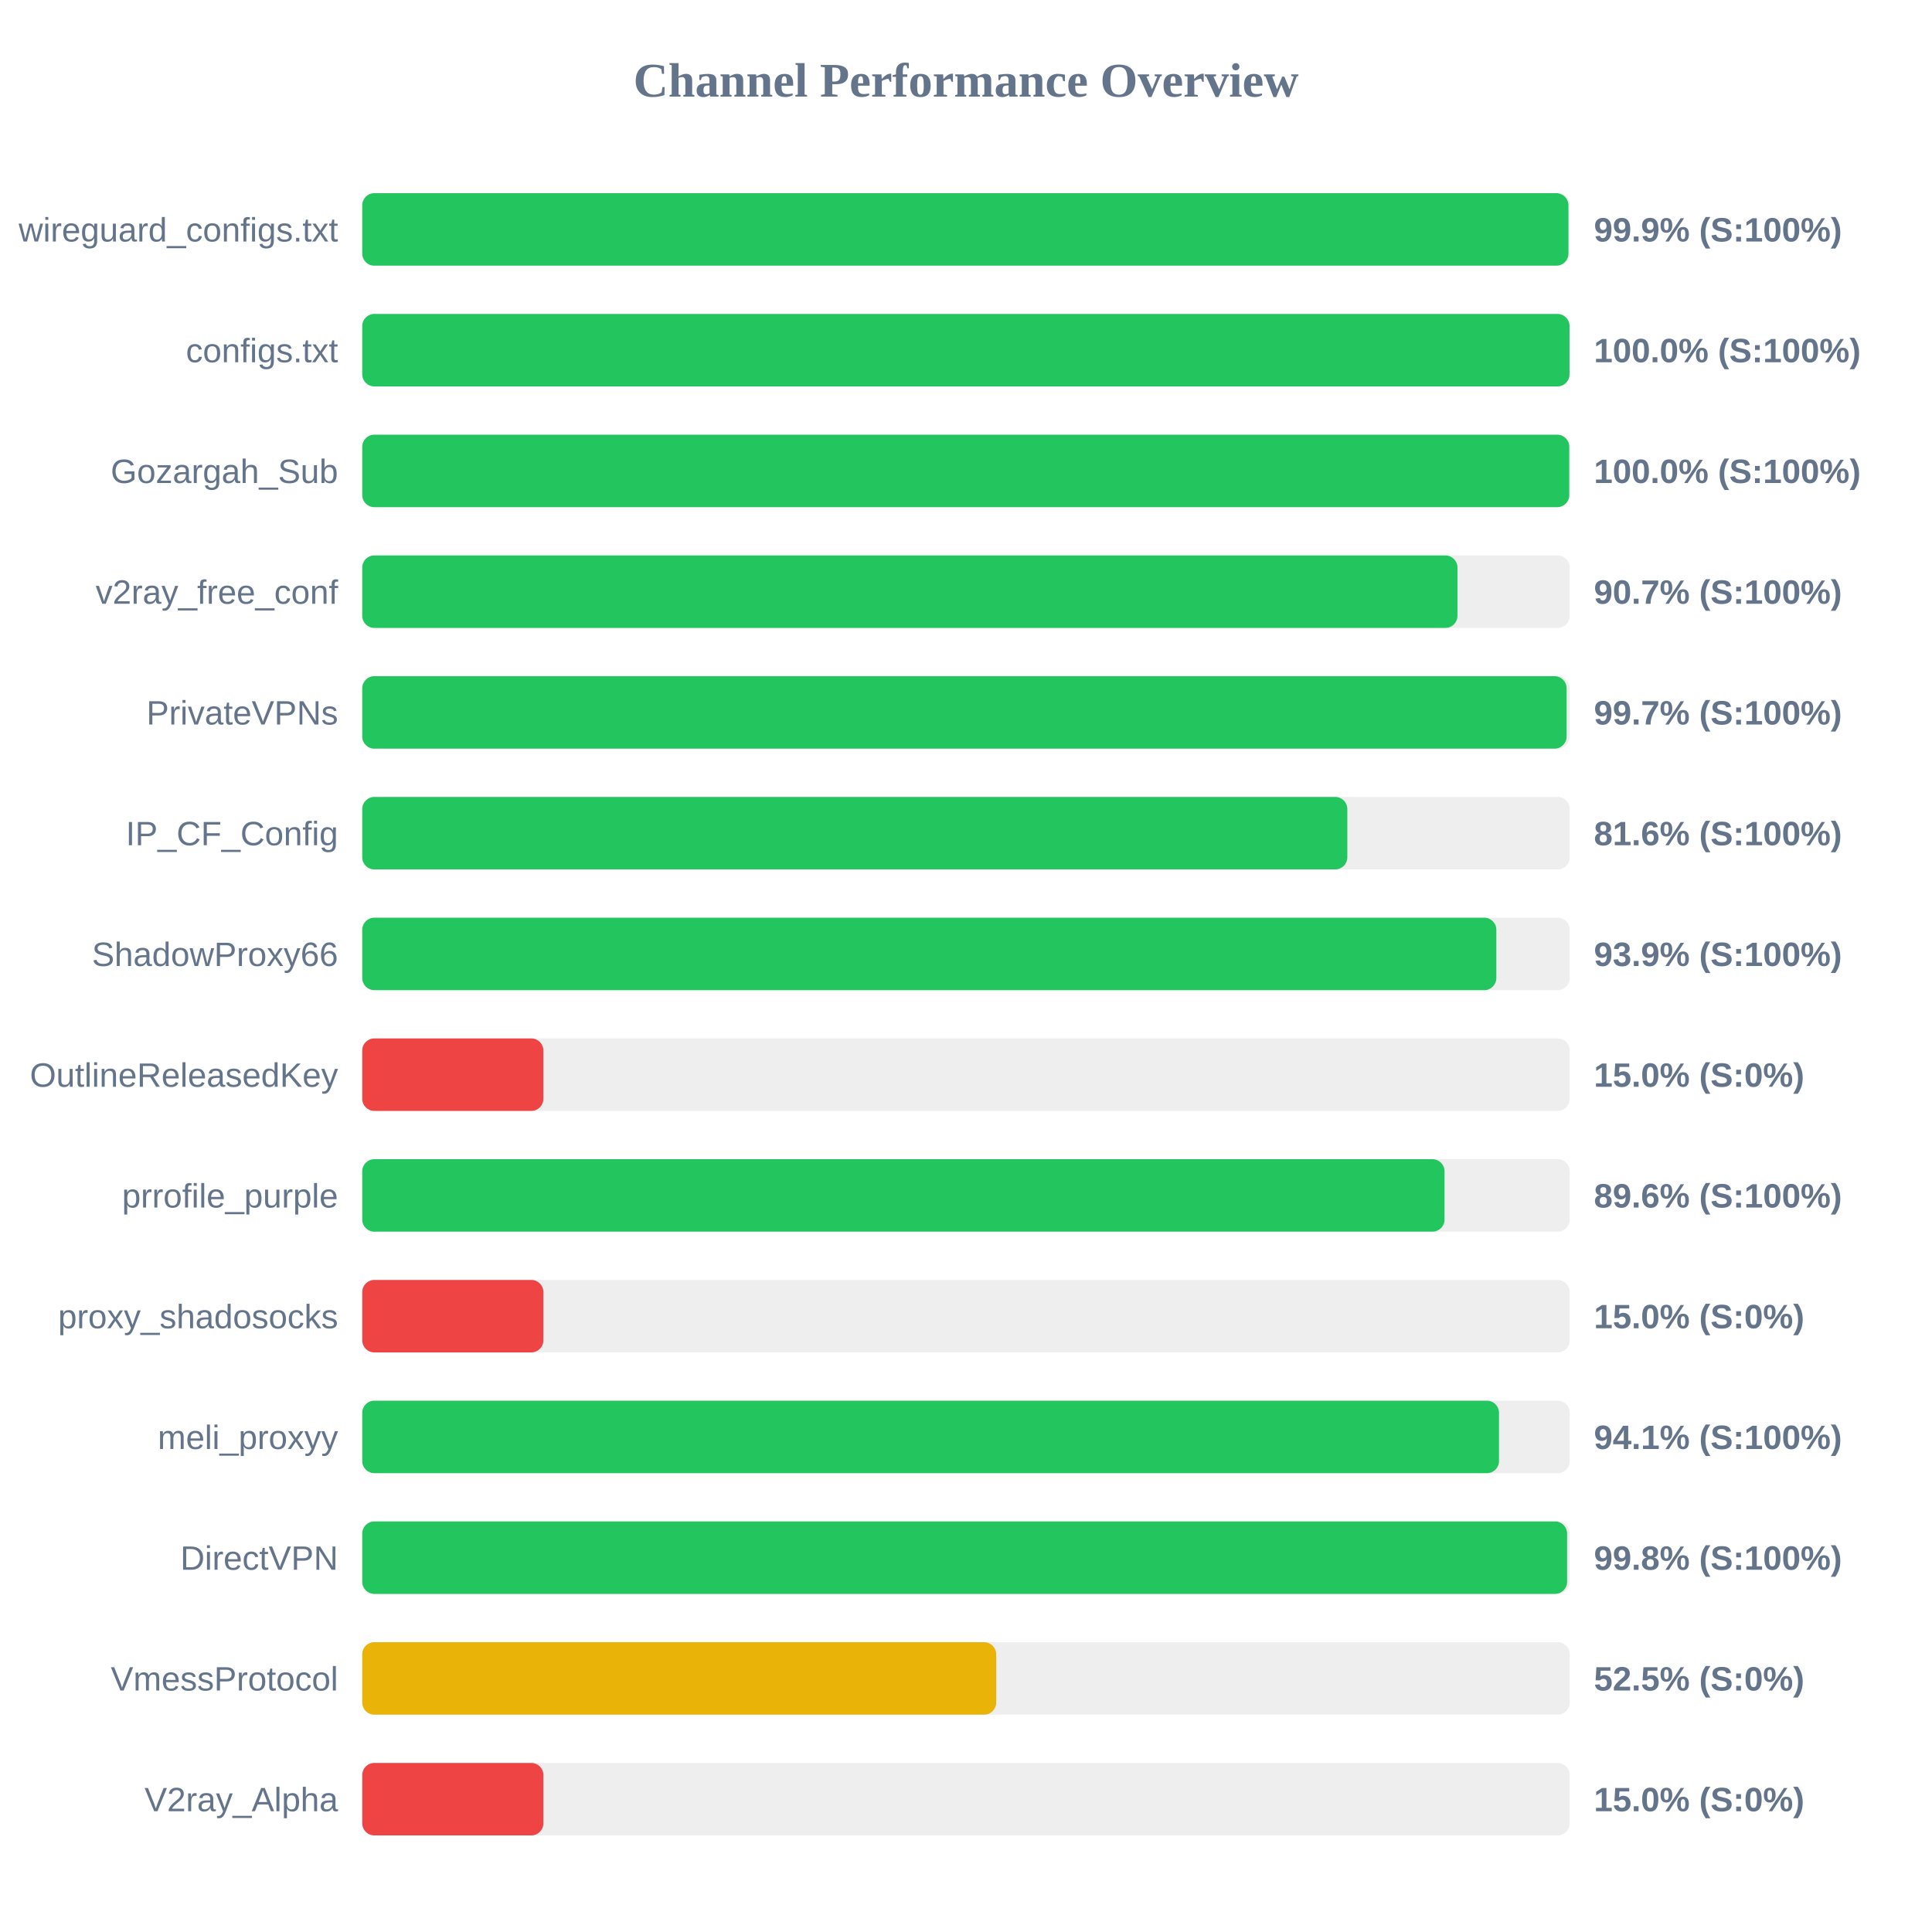
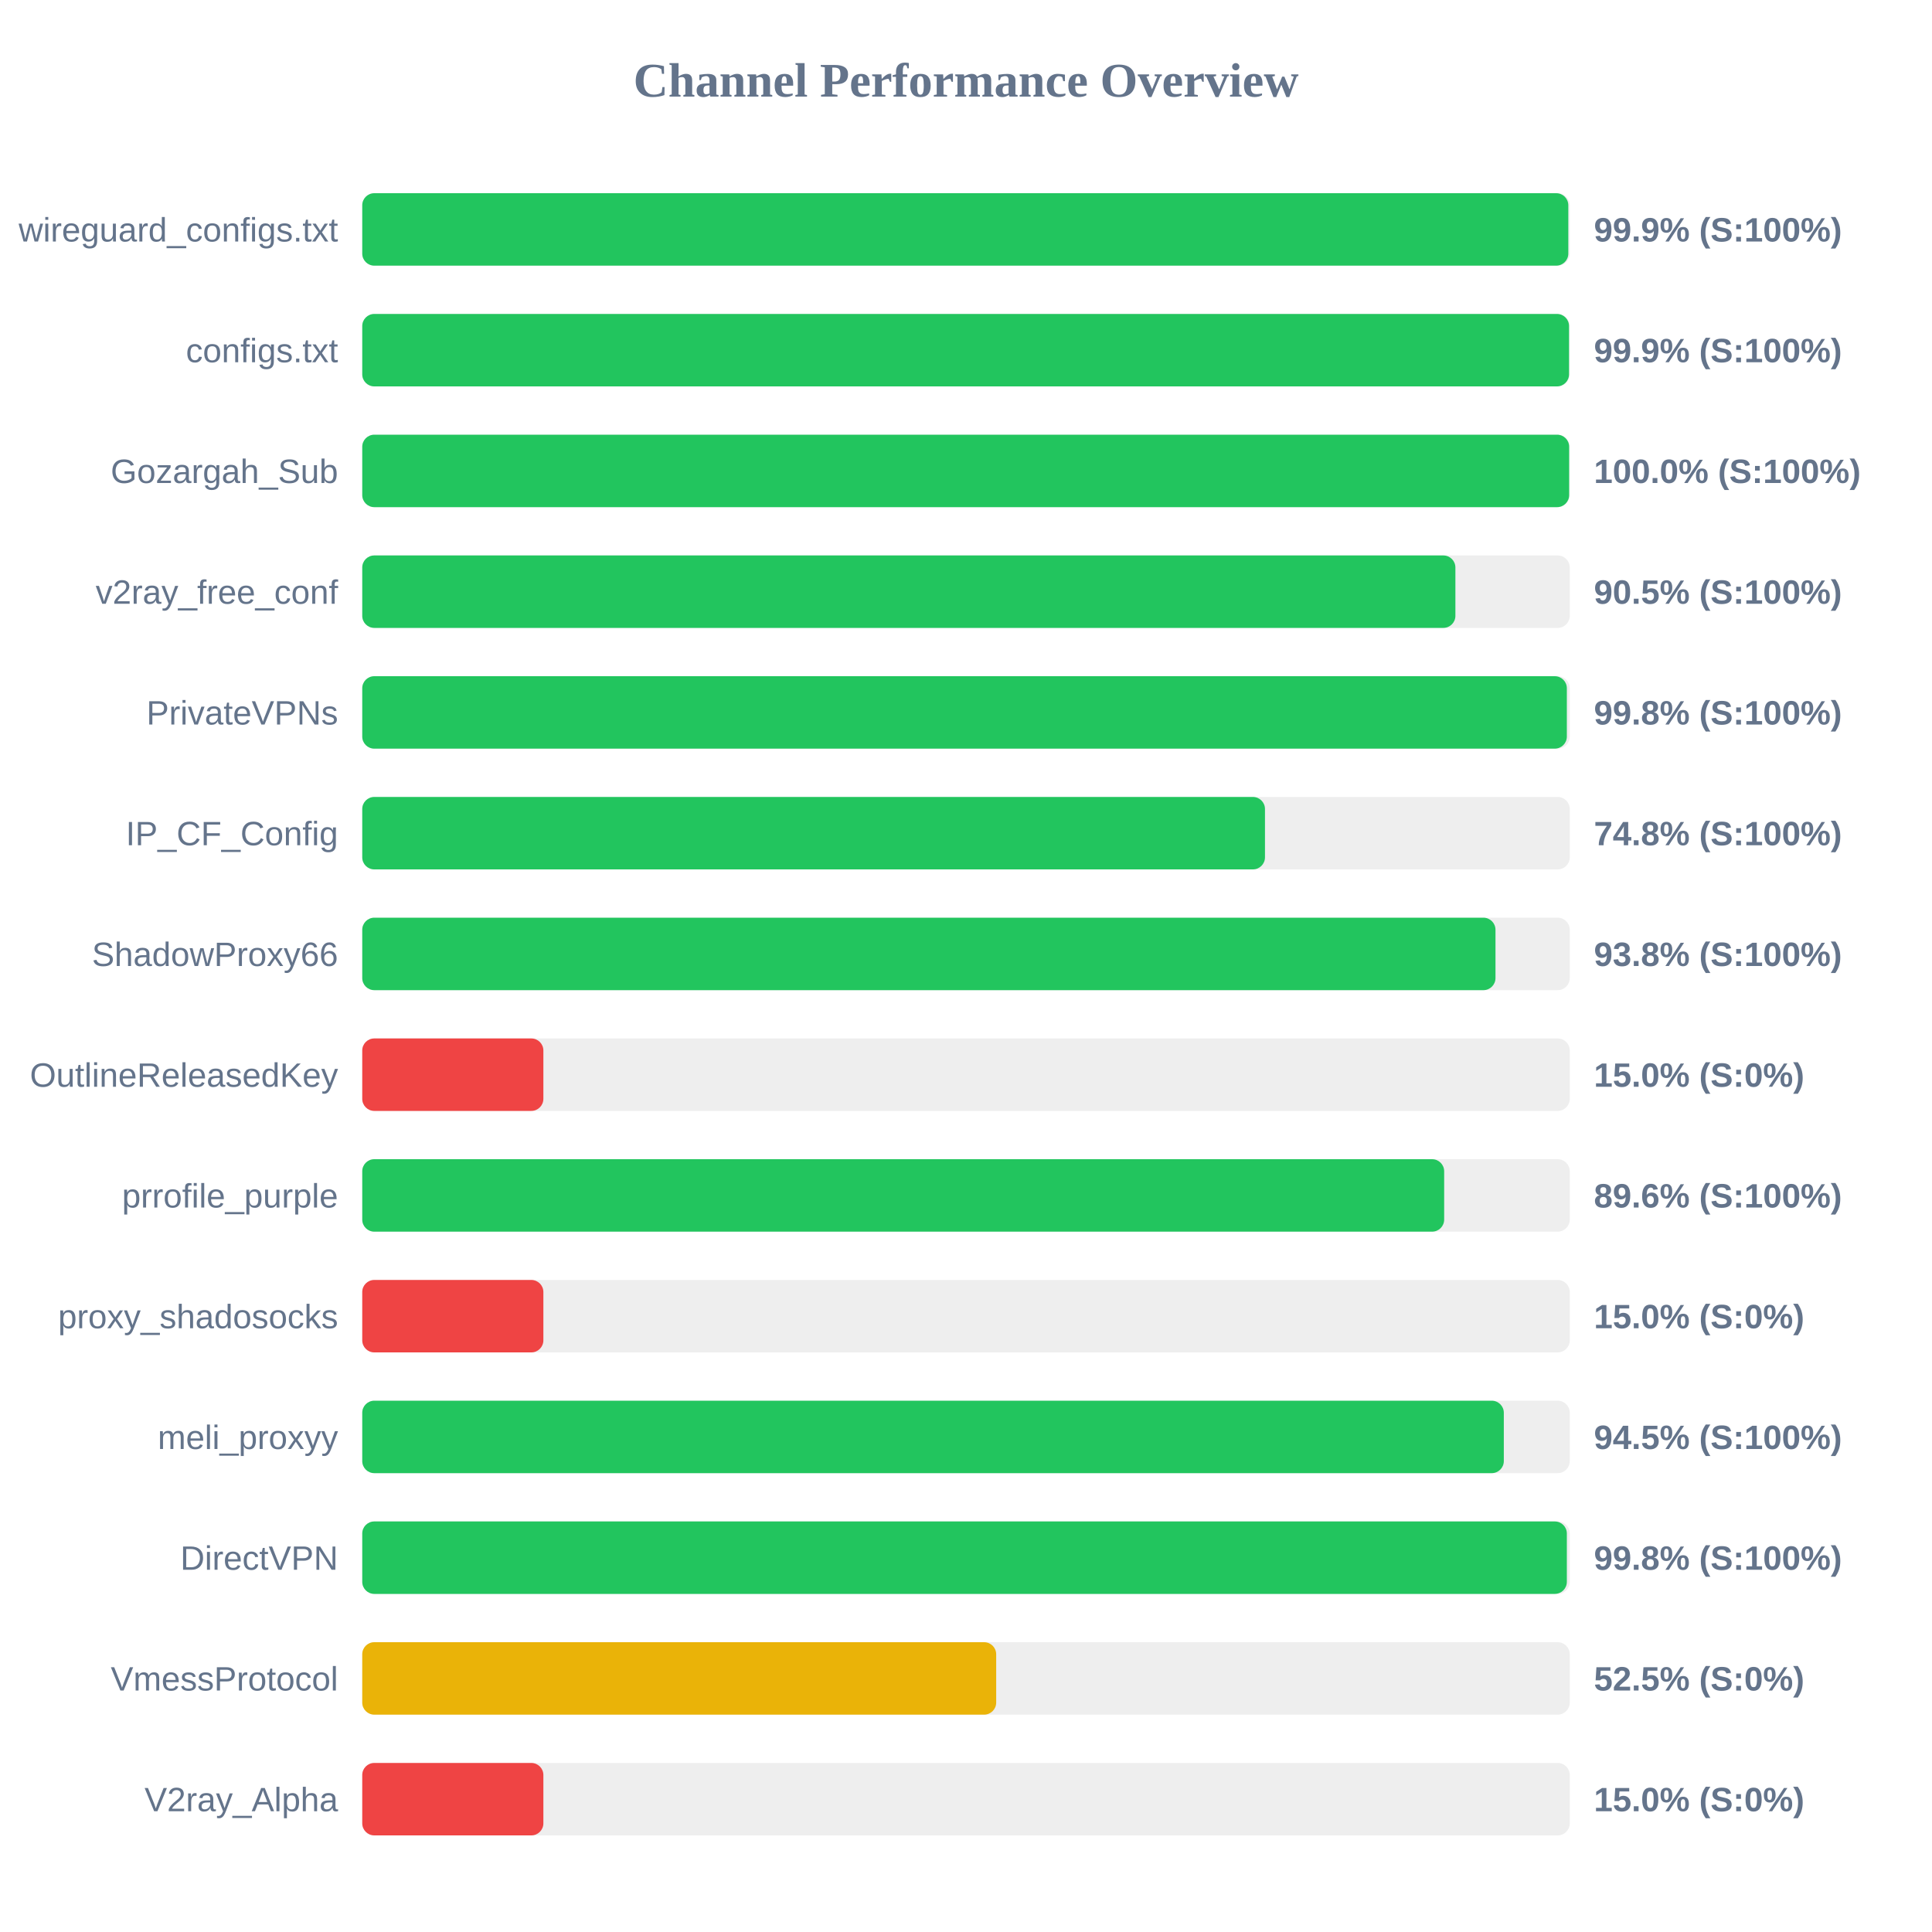
<svg xmlns="http://www.w3.org/2000/svg" width="800" height="800" version="1.1">
  <style>
        .row { font: 14px Arial; fill: #64748b; }
        .score { font: bold 14px Arial; fill: #64748b; }
    </style>
  <text x="400" y="40" text-anchor="middle" font-size="20px" font-weight="bold" fill="#64748b">Channel Performance Overview</text>
  <rect x="150" y="80" width="500" height="30" fill="#eee" rx="5" />
-   <rect x="150" y="80" width="499.45" height="30" fill="#22c55e" rx="5" />
+   <rect x="150" y="80" width="499.4" height="30" fill="#22c55e" rx="5" />
  <text x="140" y="100" text-anchor="end" class="row">wireguard_configs.txt</text>
  <text x="660" y="100" text-anchor="start" class="score">99.9% (S:100%)</text>
  <rect x="150" y="130" width="500" height="30" fill="#eee" rx="5" />
-   <rect x="150" y="130" width="499.9" height="30" fill="#22c55e" rx="5" />
+   <rect x="150" y="130" width="499.7" height="30" fill="#22c55e" rx="5" />
  <text x="140" y="150" text-anchor="end" class="row">configs.txt</text>
-   <text x="660" y="150" text-anchor="start" class="score">100.0% (S:100%)</text>
+   <text x="660" y="150" text-anchor="start" class="score">99.9% (S:100%)</text>
  <rect x="150" y="180" width="500" height="30" fill="#eee" rx="5" />
-   <rect x="150" y="180" width="499.8" height="30" fill="#22c55e" rx="5" />
+   <rect x="150" y="180" width="499.75" height="30" fill="#22c55e" rx="5" />
  <text x="140" y="200" text-anchor="end" class="row">Gozargah_Sub</text>
  <text x="660" y="200" text-anchor="start" class="score">100.0% (S:100%)</text>
  <rect x="150" y="230" width="500" height="30" fill="#eee" rx="5" />
-   <rect x="150" y="230" width="453.5" height="30" fill="#22c55e" rx="5" />
+   <rect x="150" y="230" width="452.65" height="30" fill="#22c55e" rx="5" />
  <text x="140" y="250" text-anchor="end" class="row">v2ray_free_conf</text>
-   <text x="660" y="250" text-anchor="start" class="score">90.7% (S:100%)</text>
+   <text x="660" y="250" text-anchor="start" class="score">90.5% (S:100%)</text>
  <rect x="150" y="280" width="500" height="30" fill="#eee" rx="5" />
-   <rect x="150" y="280" width="498.7" height="30" fill="#22c55e" rx="5" />
+   <rect x="150" y="280" width="498.8" height="30" fill="#22c55e" rx="5" />
  <text x="140" y="300" text-anchor="end" class="row">PrivateVPNs</text>
-   <text x="660" y="300" text-anchor="start" class="score">99.7% (S:100%)</text>
+   <text x="660" y="300" text-anchor="start" class="score">99.8% (S:100%)</text>
  <rect x="150" y="330" width="500" height="30" fill="#eee" rx="5" />
-   <rect x="150" y="330" width="407.9" height="30" fill="#22c55e" rx="5" />
+   <rect x="150" y="330" width="373.8" height="30" fill="#22c55e" rx="5" />
  <text x="140" y="350" text-anchor="end" class="row">IP_CF_Config</text>
-   <text x="660" y="350" text-anchor="start" class="score">81.6% (S:100%)</text>
+   <text x="660" y="350" text-anchor="start" class="score">74.8% (S:100%)</text>
  <rect x="150" y="380" width="500" height="30" fill="#eee" rx="5" />
-   <rect x="150" y="380" width="469.6" height="30" fill="#22c55e" rx="5" />
+   <rect x="150" y="380" width="469.25" height="30" fill="#22c55e" rx="5" />
  <text x="140" y="400" text-anchor="end" class="row">ShadowProxy66</text>
-   <text x="660" y="400" text-anchor="start" class="score">93.9% (S:100%)</text>
+   <text x="660" y="400" text-anchor="start" class="score">93.8% (S:100%)</text>
  <rect x="150" y="430" width="500" height="30" fill="#eee" rx="5" />
  <rect x="150" y="430" width="75.0" height="30" fill="#ef4444" rx="5" />
  <text x="140" y="450" text-anchor="end" class="row">OutlineReleasedKey</text>
  <text x="660" y="450" text-anchor="start" class="score">15.0% (S:0%)</text>
  <rect x="150" y="480" width="500" height="30" fill="#eee" rx="5" />
-   <rect x="150" y="480" width="448.15" height="30" fill="#22c55e" rx="5" />
+   <rect x="150" y="480" width="448.0" height="30" fill="#22c55e" rx="5" />
  <text x="140" y="500" text-anchor="end" class="row">prrofile_purple</text>
  <text x="660" y="500" text-anchor="start" class="score">89.6% (S:100%)</text>
  <rect x="150" y="530" width="500" height="30" fill="#eee" rx="5" />
  <rect x="150" y="530" width="75.0" height="30" fill="#ef4444" rx="5" />
  <text x="140" y="550" text-anchor="end" class="row">proxy_shadosocks</text>
  <text x="660" y="550" text-anchor="start" class="score">15.0% (S:0%)</text>
  <rect x="150" y="580" width="500" height="30" fill="#eee" rx="5" />
-   <rect x="150" y="580" width="470.7" height="30" fill="#22c55e" rx="5" />
+   <rect x="150" y="580" width="472.7" height="30" fill="#22c55e" rx="5" />
  <text x="140" y="600" text-anchor="end" class="row">meli_proxyy</text>
-   <text x="660" y="600" text-anchor="start" class="score">94.1% (S:100%)</text>
+   <text x="660" y="600" text-anchor="start" class="score">94.5% (S:100%)</text>
  <rect x="150" y="630" width="500" height="30" fill="#eee" rx="5" />
-   <rect x="150" y="630" width="498.9" height="30" fill="#22c55e" rx="5" />
+   <rect x="150" y="630" width="498.8" height="30" fill="#22c55e" rx="5" />
  <text x="140" y="650" text-anchor="end" class="row">DirectVPN</text>
  <text x="660" y="650" text-anchor="start" class="score">99.8% (S:100%)</text>
  <rect x="150" y="680" width="500" height="30" fill="#eee" rx="5" />
  <rect x="150" y="680" width="262.5" height="30" fill="#eab308" rx="5" />
  <text x="140" y="700" text-anchor="end" class="row">VmessProtocol</text>
  <text x="660" y="700" text-anchor="start" class="score">52.5% (S:0%)</text>
  <rect x="150" y="730" width="500" height="30" fill="#eee" rx="5" />
  <rect x="150" y="730" width="75.0" height="30" fill="#ef4444" rx="5" />
  <text x="140" y="750" text-anchor="end" class="row">V2ray_Alpha</text>
  <text x="660" y="750" text-anchor="start" class="score">15.0% (S:0%)</text>
</svg>
